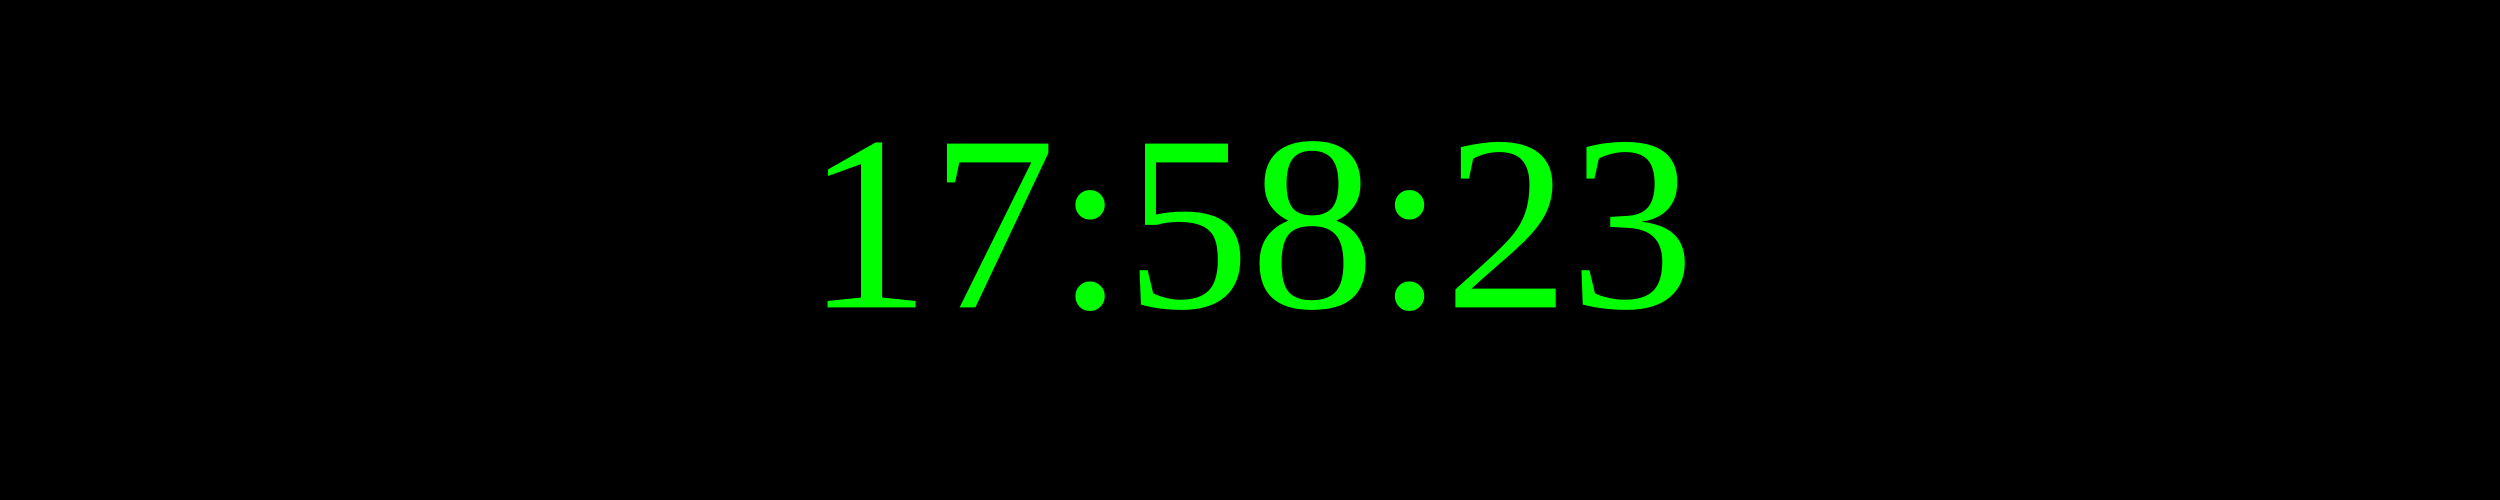
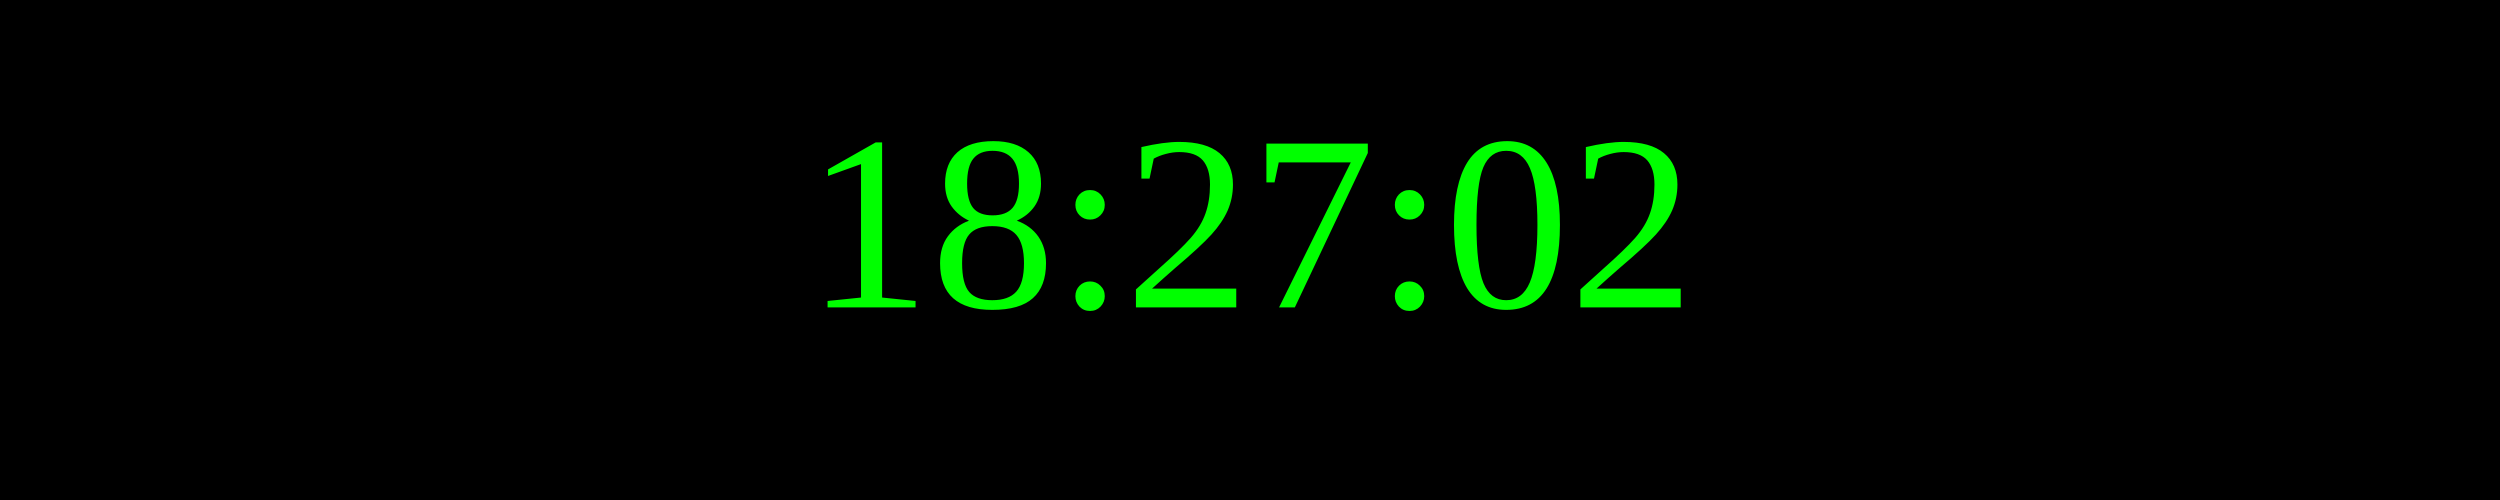
<svg xmlns="http://www.w3.org/2000/svg" width="250" height="50">
  <rect width="100%" height="100%" fill="black" />
  <text x="50%" y="50%" font-size="25" fill="lime" text-anchor="middle" dominant-baseline="middle">
- 17:58:23
+ 18:27:02
</text>
</svg>
